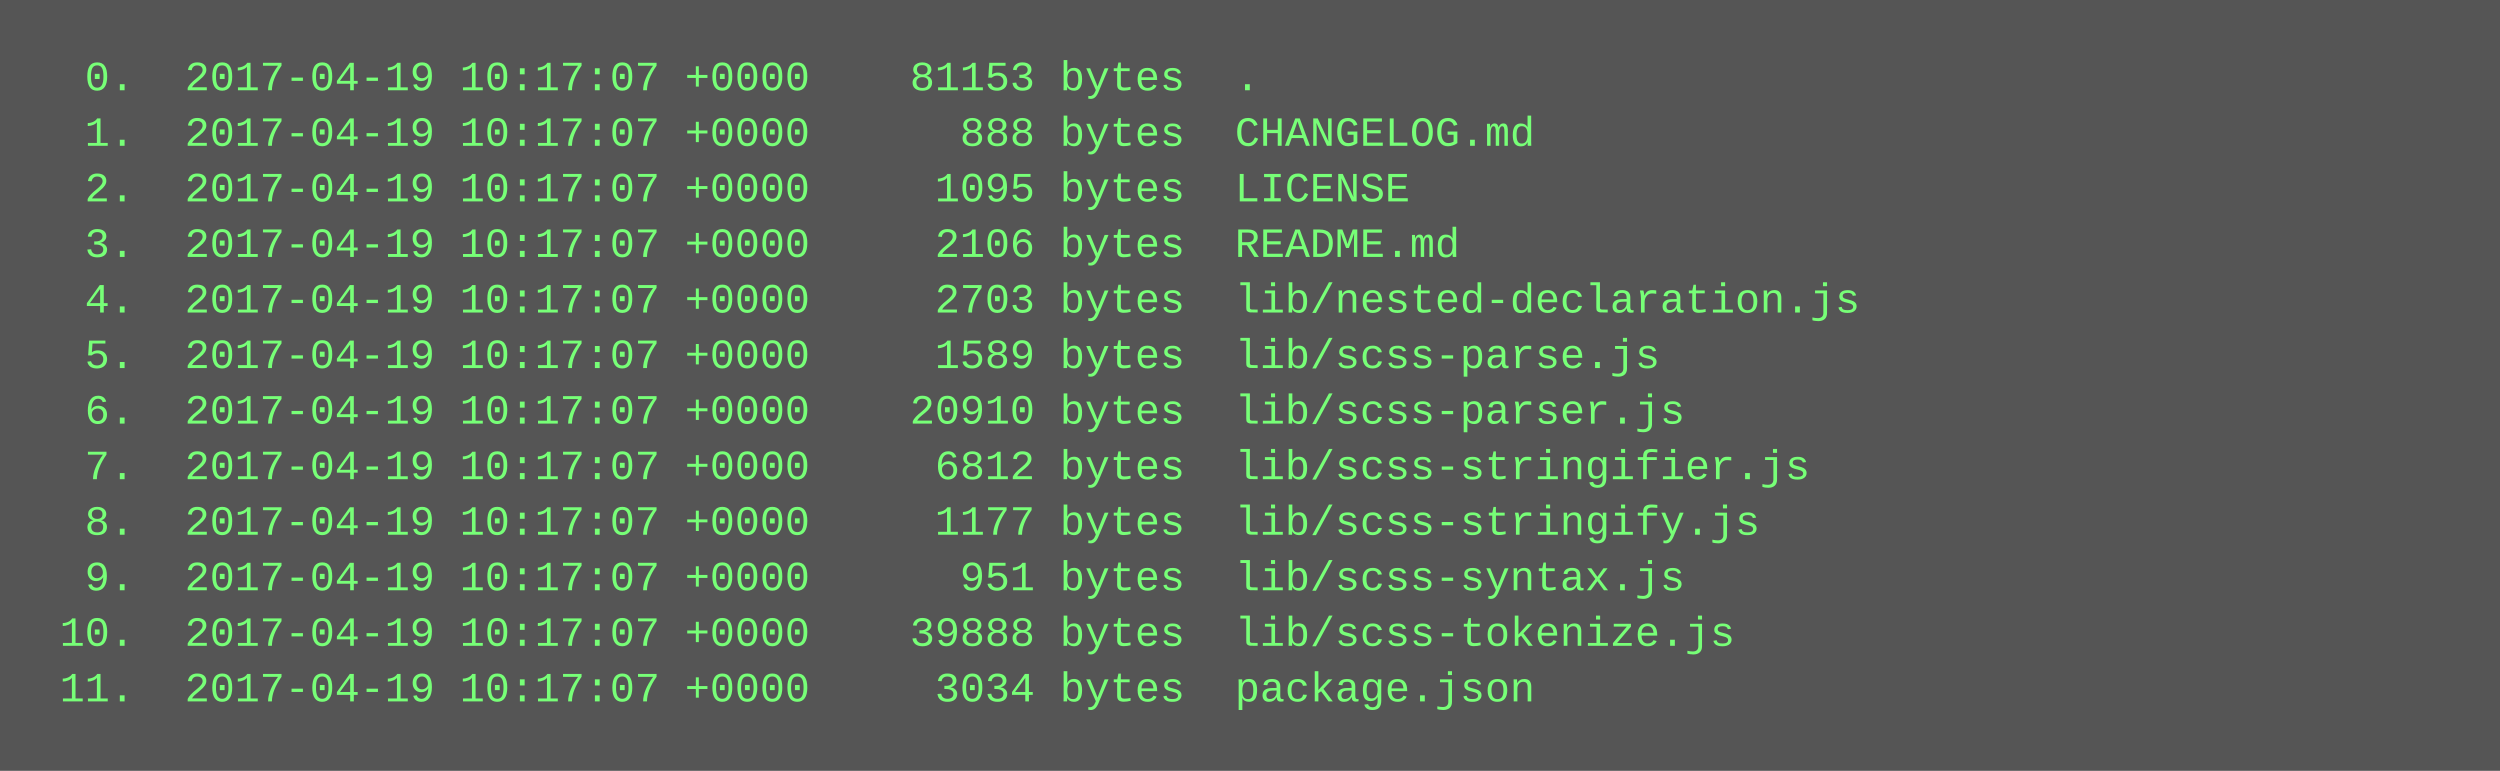
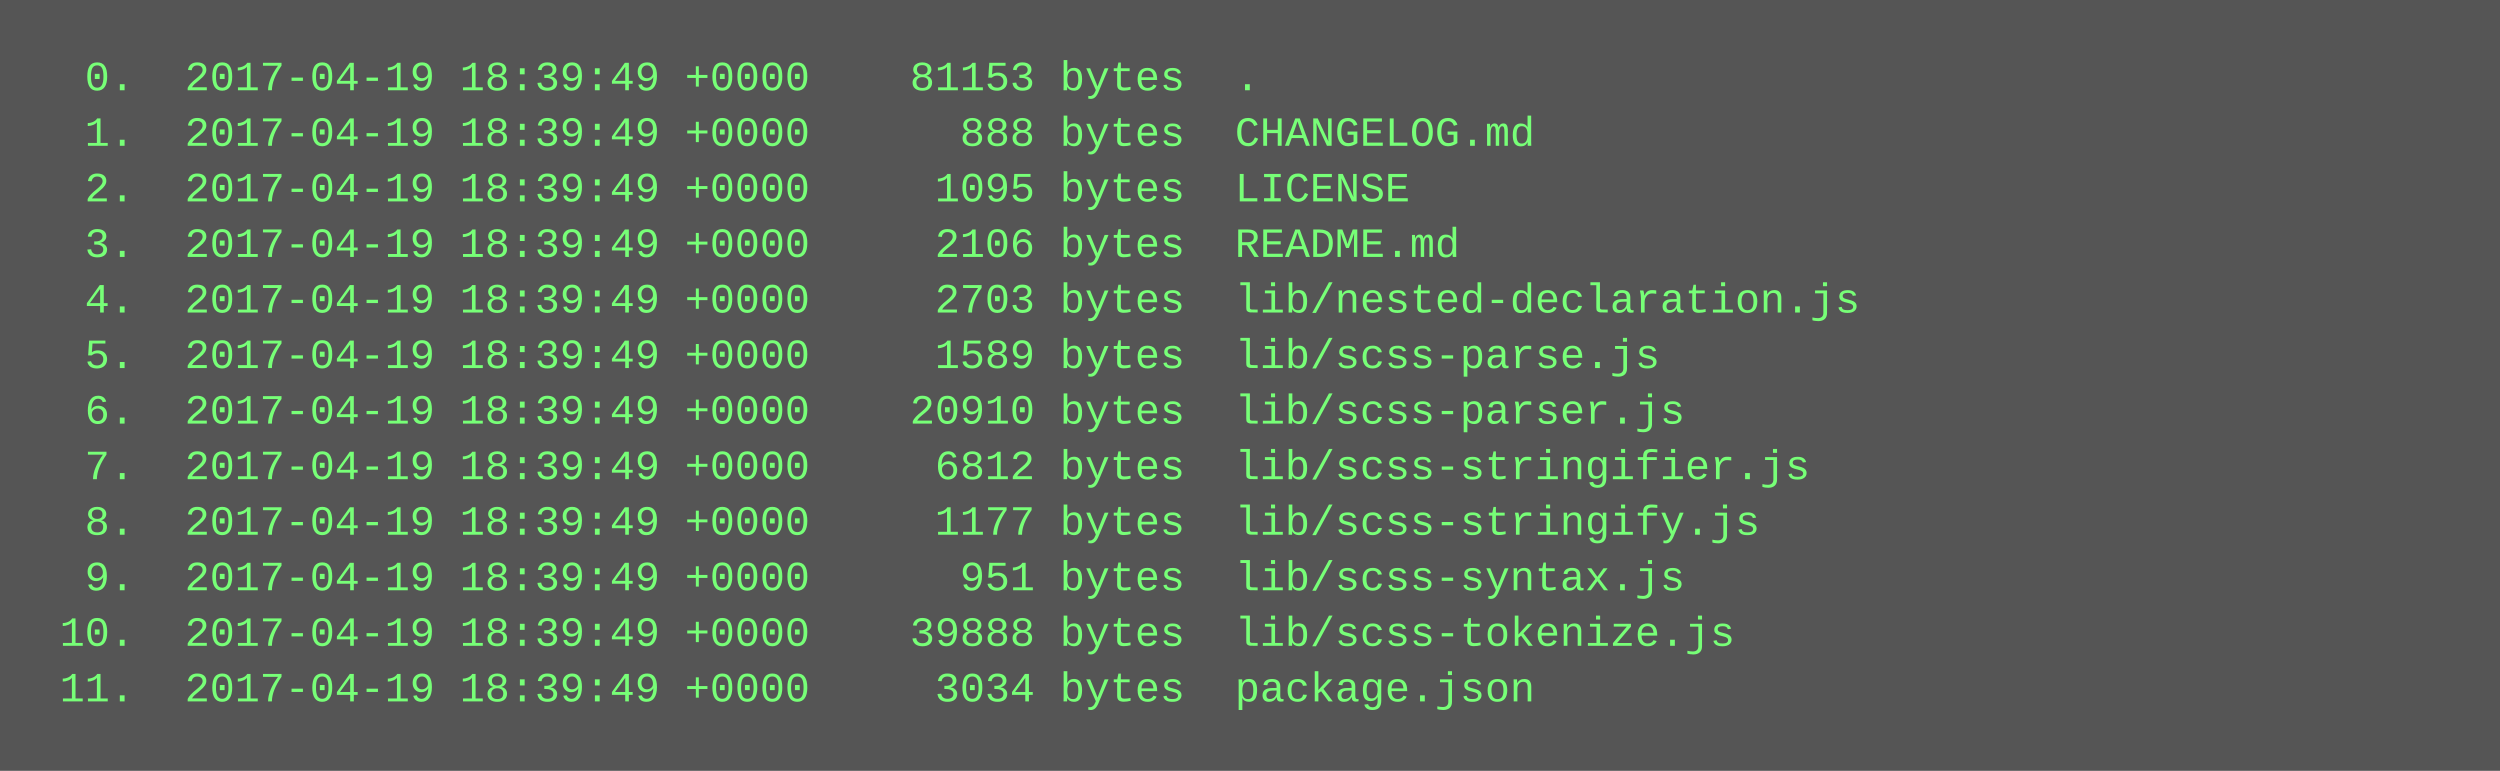
<svg xmlns="http://www.w3.org/2000/svg" height="222" width="720">
  <rect height="222" fill="#555" width="720" />
  <text fill="#7f7" font-family="Courier New" font-size="12" xml:space="preserve">
-     <tspan x="10" y="26">  0.  2017-04-19 10:17:07 +0000    81153 bytes  .</tspan>
-     <tspan x="10" y="42">  1.  2017-04-19 10:17:07 +0000      888 bytes  CHANGELOG.md</tspan>
-     <tspan x="10" y="58">  2.  2017-04-19 10:17:07 +0000     1095 bytes  LICENSE</tspan>
-     <tspan x="10" y="74">  3.  2017-04-19 10:17:07 +0000     2106 bytes  README.md</tspan>
-     <tspan x="10" y="90">  4.  2017-04-19 10:17:07 +0000     2703 bytes  lib/nested-declaration.js</tspan>
-     <tspan x="10" y="106">  5.  2017-04-19 10:17:07 +0000     1589 bytes  lib/scss-parse.js</tspan>
-     <tspan x="10" y="122">  6.  2017-04-19 10:17:07 +0000    20910 bytes  lib/scss-parser.js</tspan>
-     <tspan x="10" y="138">  7.  2017-04-19 10:17:07 +0000     6812 bytes  lib/scss-stringifier.js</tspan>
-     <tspan x="10" y="154">  8.  2017-04-19 10:17:07 +0000     1177 bytes  lib/scss-stringify.js</tspan>
-     <tspan x="10" y="170">  9.  2017-04-19 10:17:07 +0000      951 bytes  lib/scss-syntax.js</tspan>
-     <tspan x="10" y="186"> 10.  2017-04-19 10:17:07 +0000    39888 bytes  lib/scss-tokenize.js</tspan>
-     <tspan x="10" y="202"> 11.  2017-04-19 10:17:07 +0000     3034 bytes  package.json</tspan>
+     <tspan x="10" y="26">  0.  2017-04-19 18:39:49 +0000    81153 bytes  .</tspan>
+     <tspan x="10" y="42">  1.  2017-04-19 18:39:49 +0000      888 bytes  CHANGELOG.md</tspan>
+     <tspan x="10" y="58">  2.  2017-04-19 18:39:49 +0000     1095 bytes  LICENSE</tspan>
+     <tspan x="10" y="74">  3.  2017-04-19 18:39:49 +0000     2106 bytes  README.md</tspan>
+     <tspan x="10" y="90">  4.  2017-04-19 18:39:49 +0000     2703 bytes  lib/nested-declaration.js</tspan>
+     <tspan x="10" y="106">  5.  2017-04-19 18:39:49 +0000     1589 bytes  lib/scss-parse.js</tspan>
+     <tspan x="10" y="122">  6.  2017-04-19 18:39:49 +0000    20910 bytes  lib/scss-parser.js</tspan>
+     <tspan x="10" y="138">  7.  2017-04-19 18:39:49 +0000     6812 bytes  lib/scss-stringifier.js</tspan>
+     <tspan x="10" y="154">  8.  2017-04-19 18:39:49 +0000     1177 bytes  lib/scss-stringify.js</tspan>
+     <tspan x="10" y="170">  9.  2017-04-19 18:39:49 +0000      951 bytes  lib/scss-syntax.js</tspan>
+     <tspan x="10" y="186"> 10.  2017-04-19 18:39:49 +0000    39888 bytes  lib/scss-tokenize.js</tspan>
+     <tspan x="10" y="202"> 11.  2017-04-19 18:39:49 +0000     3034 bytes  package.json</tspan>
  </text>
</svg>
